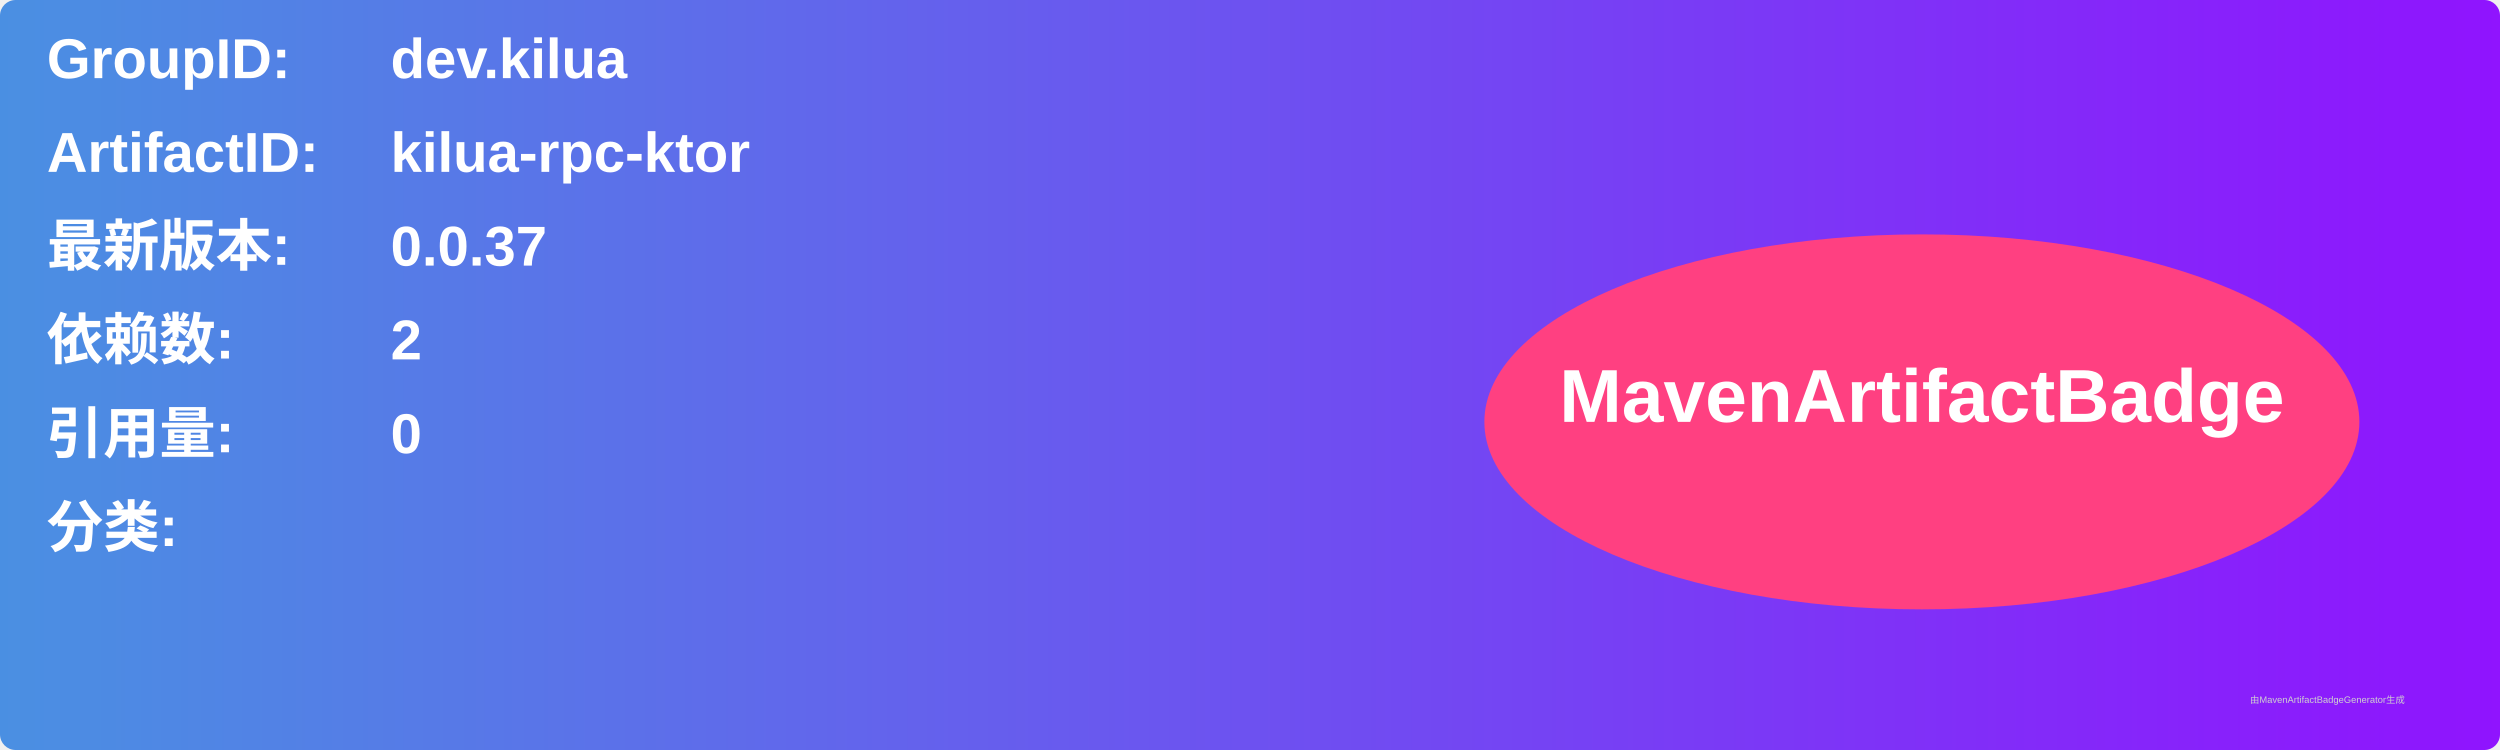
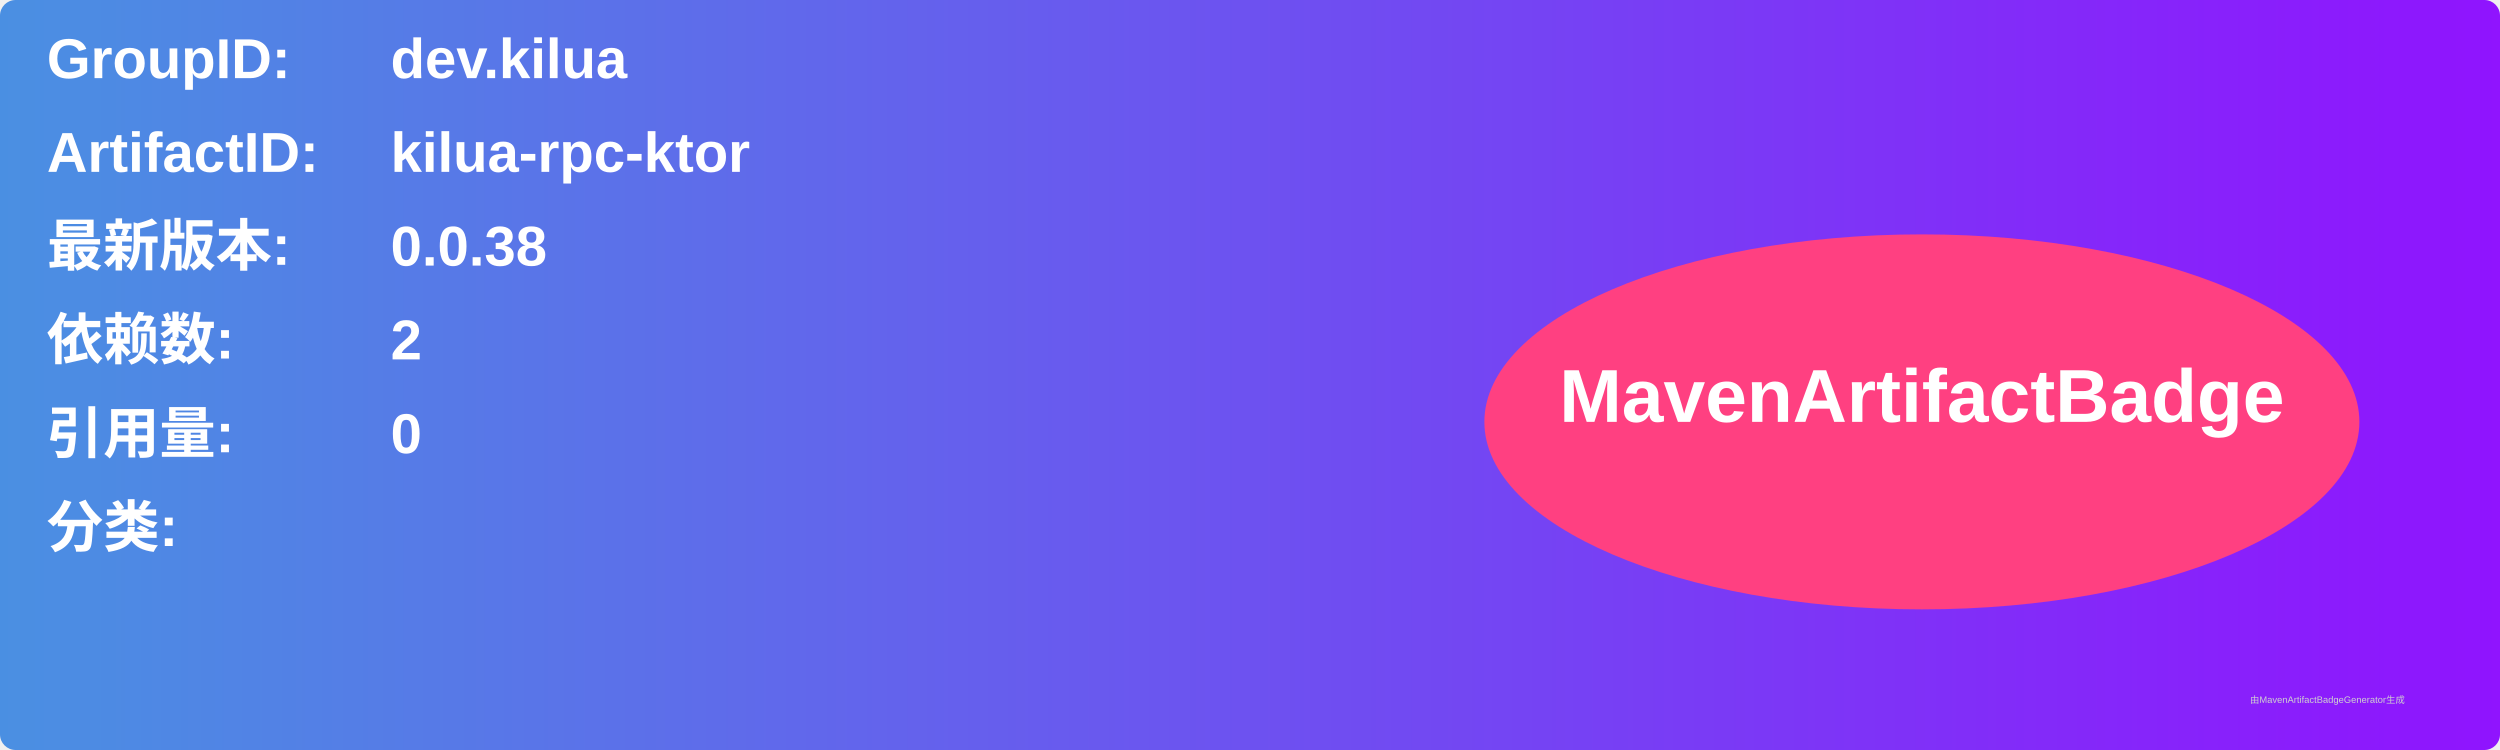
<svg xmlns="http://www.w3.org/2000/svg" width="800" height="240" viewBox="0 0 800 240">
  <linearGradient id="grad" x1="0%" y1="0%" x2="100%" y2="0%">
    <stop offset="0%" stop-color="#4a90e2" />
    <stop offset="100%" stop-color="#9013fe" />
  </linearGradient>
  <rect width="100%" height="100%" rx="5" ry="5" fill="url(#grad)" />
  <g transform="translate(15, 15)">
    <text x="0" y="10" font-family="Arial" font-size="18" fill="white" font-weight="bold" width="260">GroupID:</text>
    <text x="110" y="10" font-family="Arial" font-size="18" fill="white" font-weight="bold" width="460">dev.kilua</text>
    <text x="0" y="40" font-family="Arial" font-size="18" fill="white" font-weight="bold" width="260">ArtifactID:</text>
    <text x="110" y="40" font-family="Arial" font-size="18" fill="white" font-weight="bold" width="460">kilua-rpc-ktor</text>
    <text x="0" y="70" font-family="Arial" font-size="18" fill="white" font-weight="bold">最新版本:</text>
    <text x="110" y="70" font-family="Arial" font-size="18" fill="white" font-weight="bold">
-       <tspan font-weight="bold">0.0.37</tspan>
+       <tspan font-weight="bold">0.0.38</tspan>
    </text>
    <text x="0" y="100" font-family="Arial" font-size="18" fill="white" font-weight="bold">依赖数: </text>
    <text x="110" y="100" font-family="Arial" font-size="18" fill="white">
      <tspan font-weight="bold">2</tspan>
    </text>
    <text x="0" y="130" font-family="Arial" font-size="18" fill="white" font-weight="bold">引用量: </text>
    <text x="110" y="130" font-family="Arial" font-size="18" fill="white">
      <tspan font-weight="bold">0</tspan>
    </text>
    <text x="0" y="160" font-family="Arial" font-size="18" fill="white" font-weight="bold">分类:</text>
    <text x="10" y="190" font-family="Arial" font-size="10" fill="white">
      <tspan font-weight="bold" />
    </text>
    <ellipse cx="600" cy="120" rx="140" ry="60" fill="#ff4081" />
    <text x="600" y="120" text-anchor="middle" font-family="Arial" font-size="24" fill="white" font-weight="bold">MavenArtifactBadge</text>
  </g>
  <text x="720" y="225" font-family="Arial" font-size="3" fill="#d0d0d0">由MavenArtifactBadgeGenerator生成</text>
</svg>
